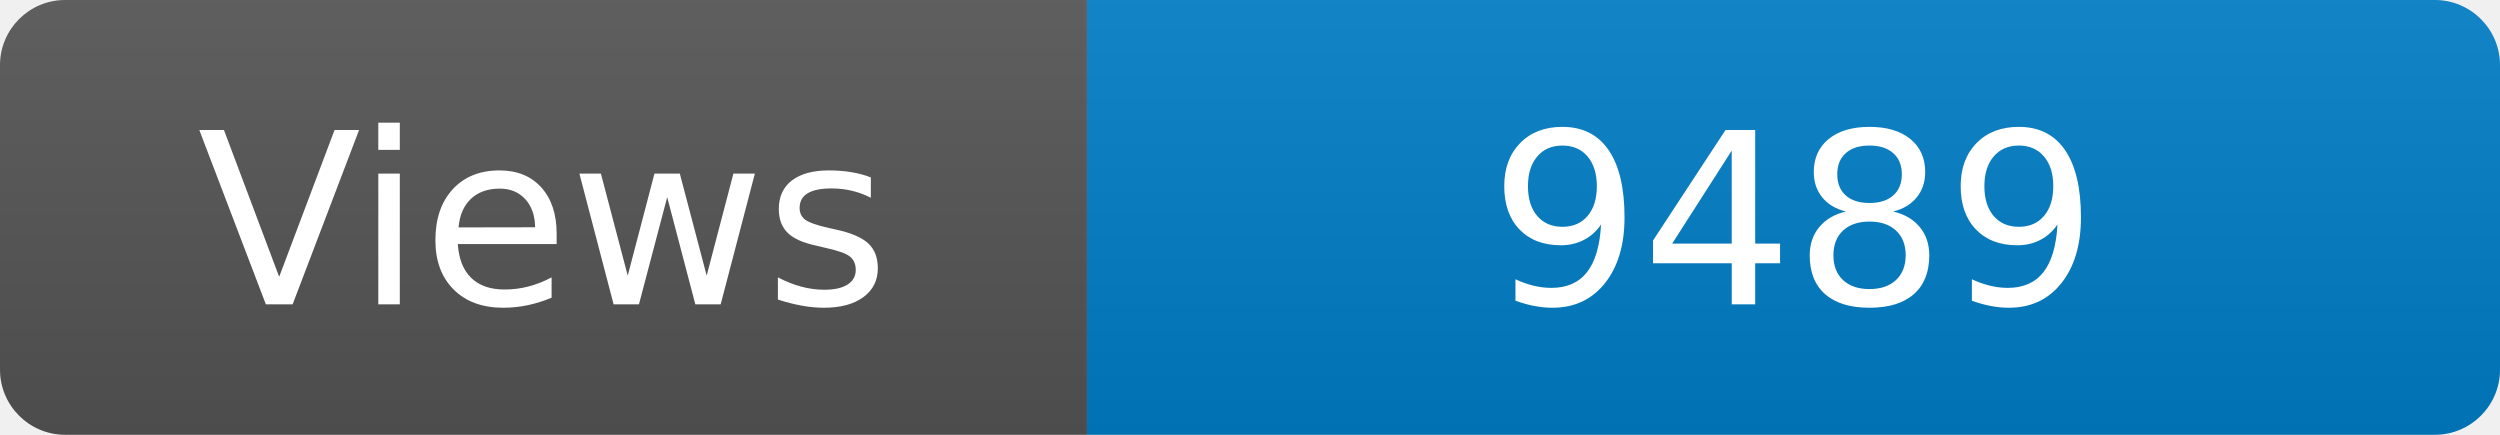
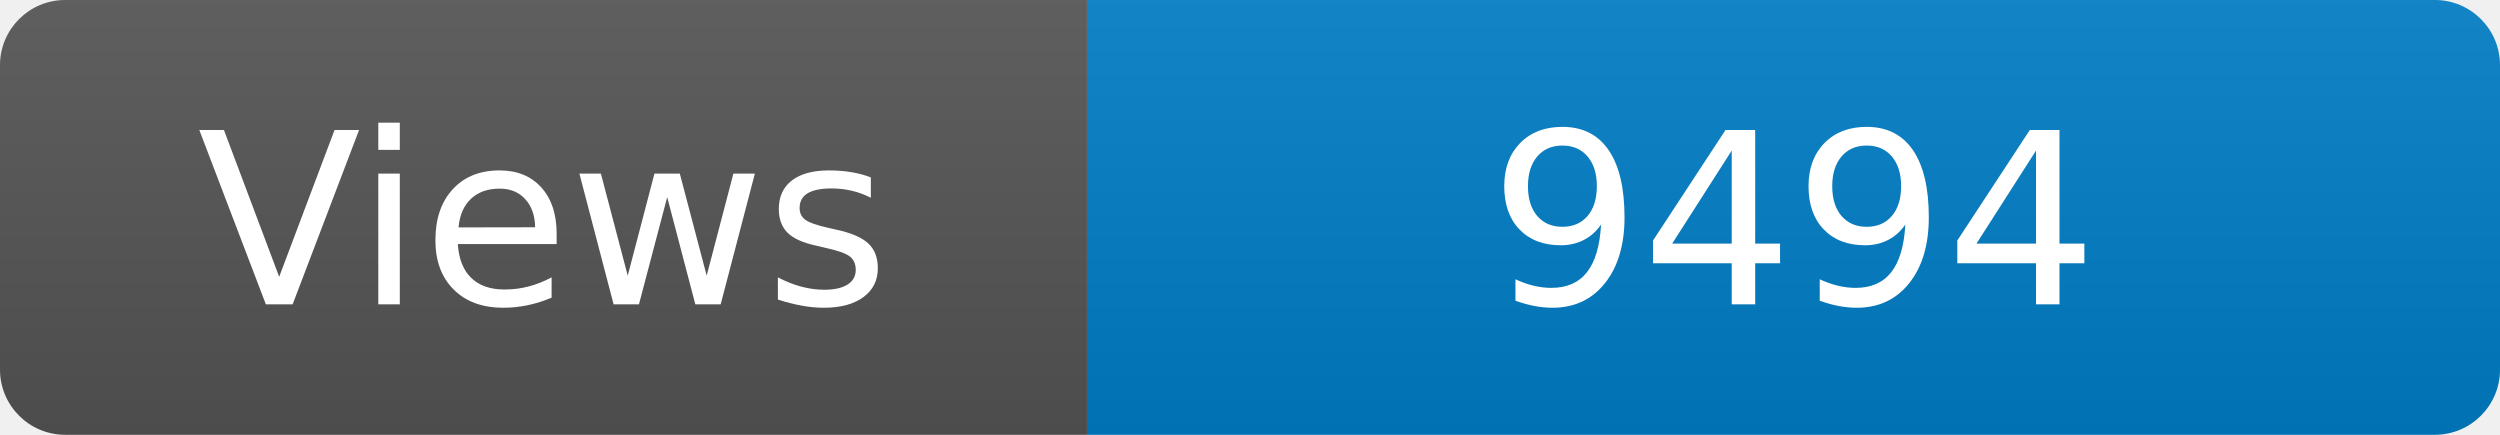
<svg xmlns="http://www.w3.org/2000/svg" width="115" height="20" role="img" aria-label="Maintained?: yes">
  <linearGradient id="s" x2="0" y2="100%">
    <stop offset="0" stop-color="#bbb" stop-opacity=".1" />
    <stop offset="1" stop-opacity=".1" />
  </linearGradient>
  <clipPath id="r">
    <rect width="115" height="20" rx="3" fill="#fff" />
  </clipPath>
  <g clip-path="url(#r)">
    <rect width="50" height="20" fill="#555" />
    <rect x="50" width="160" height="20" fill="#007ec6" />
    <rect width="115" height="20" fill="url(#s)" />
  </g>
  <g fill="#fff" text-anchor="middle" font-family="Verdana,Geneva,DejaVu Sans,sans-serif" font-size="110">
    <text x="250" y="140" transform="scale(.1)" fill="#fff">Views</text>
-     <text x="825" y="140" transform="scale(.1)" fill="#fff">9489</text>
+     <text x="825" y="140" transform="scale(.1)" fill="#fff">9494</text>
  </g>
</svg>
